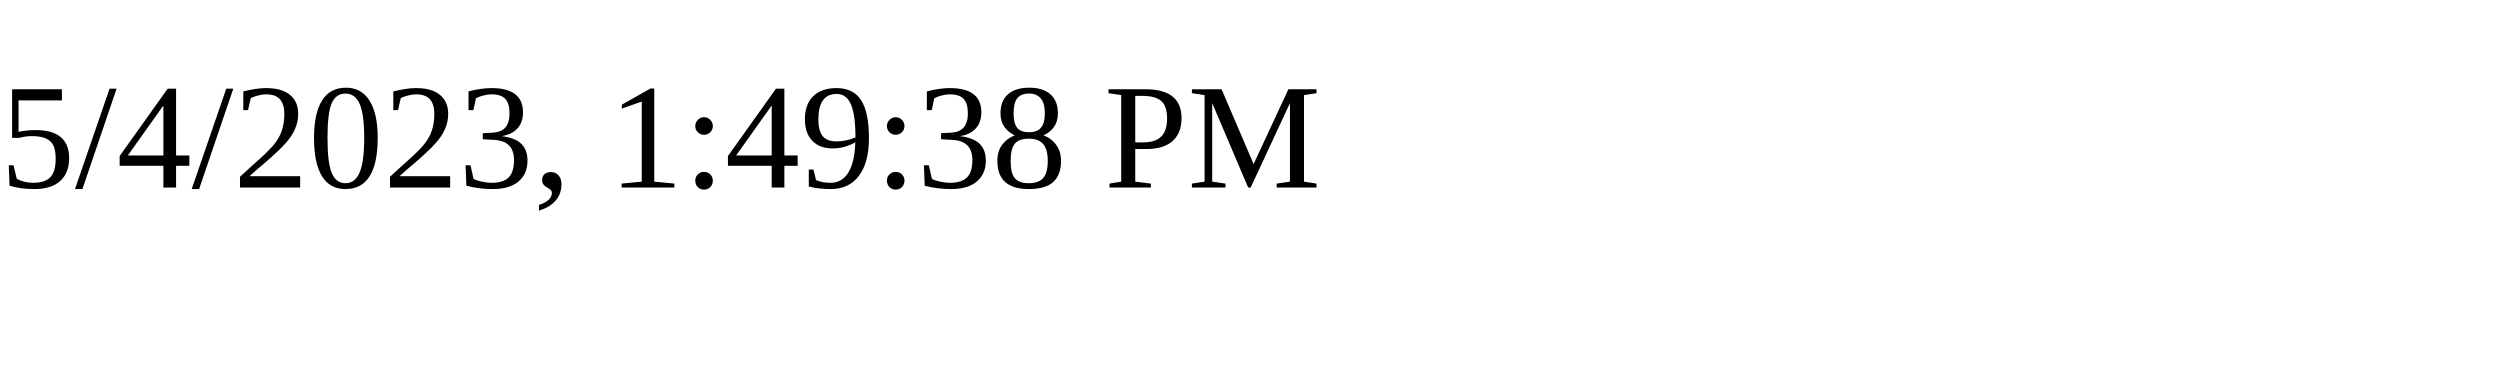
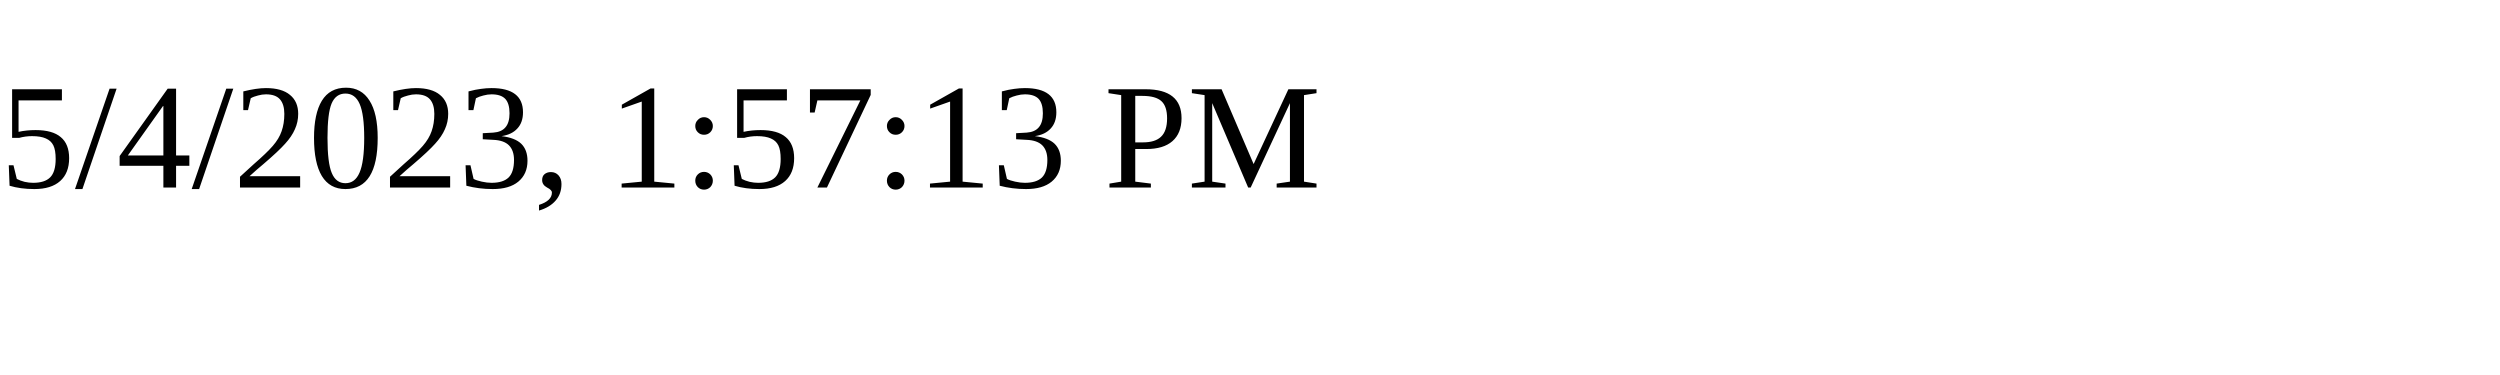
<svg xmlns="http://www.w3.org/2000/svg" height="30" width="200">
-   <text x="0" y="15">5/4/2023, 1:49:38 PM</text>
+   <text x="0" y="15">5/4/2023, 1:57:13 PM</text>
</svg>
